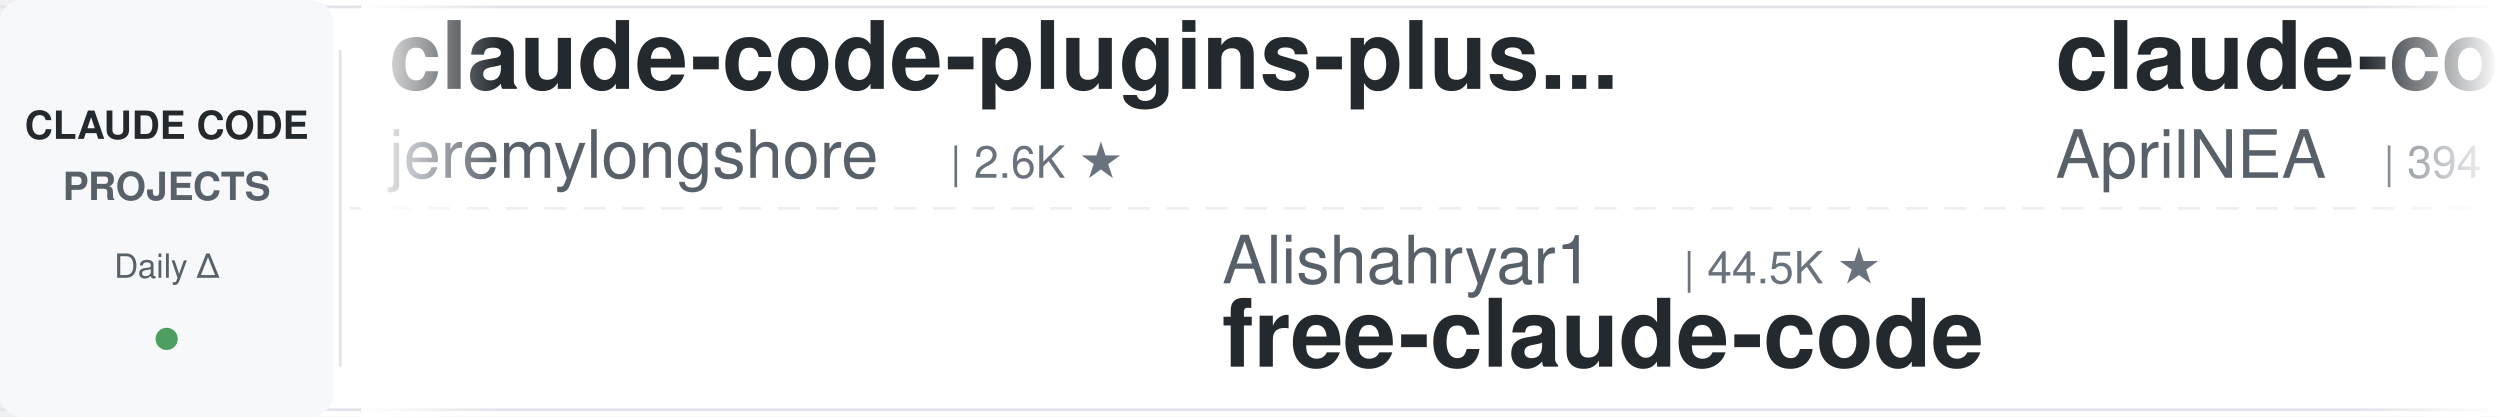
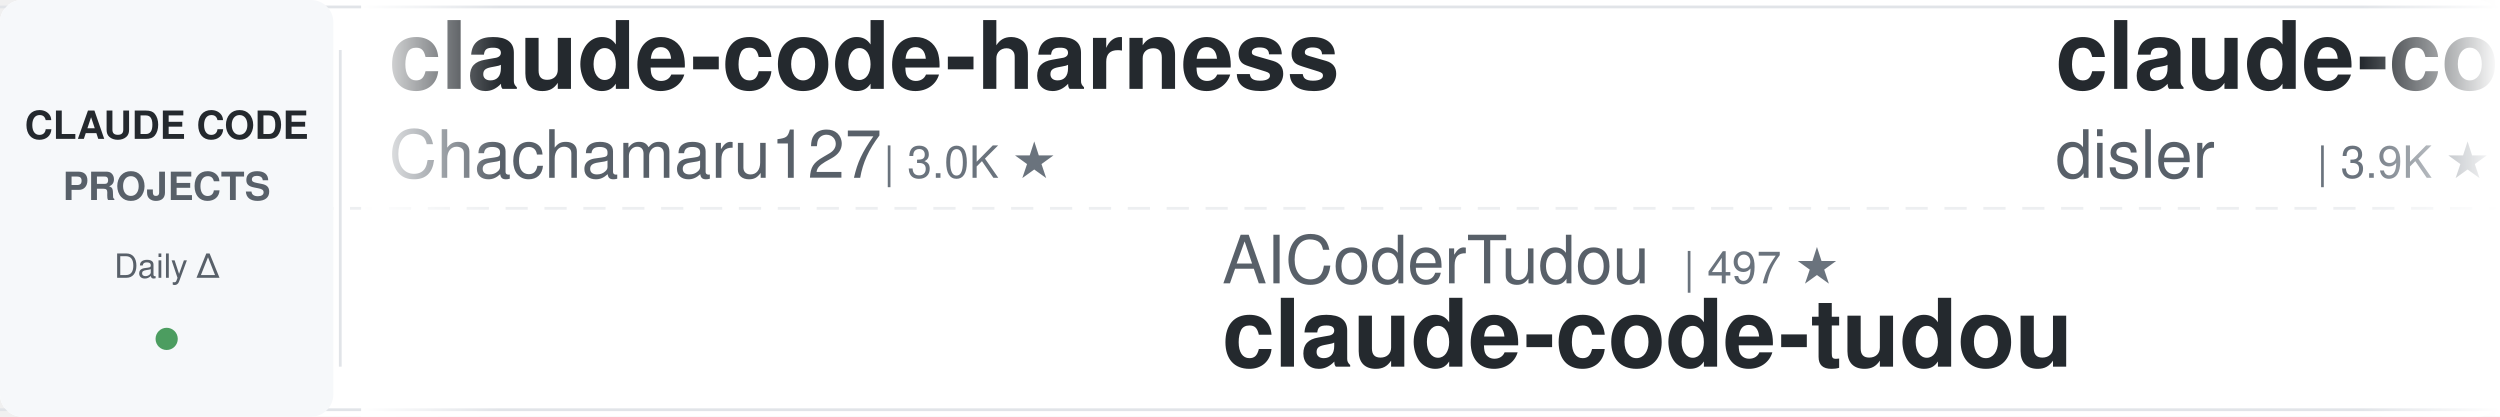
<svg xmlns="http://www.w3.org/2000/svg" width="900" height="150">
  <defs>
    <linearGradient id="leftFade" x1="0%" y1="0%" x2="100%" y2="0%">
      <stop offset="0%" style="stop-color:#ffffff;stop-opacity:1" />
      <stop offset="100%" style="stop-color:#ffffff;stop-opacity:0" />
    </linearGradient>
    <linearGradient id="rightFade" x1="0%" y1="0%" x2="100%" y2="0%">
      <stop offset="0%" style="stop-color:#ffffff;stop-opacity:0" />
      <stop offset="100%" style="stop-color:#ffffff;stop-opacity:1" />
    </linearGradient>
  </defs>
  <rect width="900" height="150" fill="#ffffff" rx="8" />
  <rect x="0" y="2" width="900" height="1" fill="#e1e4e8" />
  <rect x="0" y="147" width="900" height="1" fill="#e1e4e8" />
  <line x1="0" y1="75" x2="900" y2="75" stroke="#e1e4e8" stroke-width="1" stroke-dasharray="8 6" opacity="0.6" />
  <rect x="0" y="0" width="120" height="150" fill="#f6f8fa" rx="8" />
  <text x="60" y="50" font-family="-apple-system, BlinkMacSystemFont, 'Segoe UI', Helvetica, Arial, sans-serif" font-size="14" font-weight="600" fill="#24292e" text-anchor="middle">CLAUDE CODE</text>
  <text x="60" y="72" font-family="-apple-system, BlinkMacSystemFont, 'Segoe UI', Helvetica, Arial, sans-serif" font-size="14" font-weight="600" fill="#586069" text-anchor="middle">PROJECTS</text>
  <text x="60" y="100" font-family="-apple-system, BlinkMacSystemFont, 'Segoe UI', Helvetica, Arial, sans-serif" font-size="12" font-weight="500" fill="#586069" text-anchor="middle">Daily Δ</text>
  <circle cx="60" cy="122" r="4" fill="#22863a" opacity="0.8" />
  <rect x="122" y="18" width="1" height="114" fill="#e1e4e8" />
  <clipPath id="tickerClip">
    <rect x="130" y="0" width="770" height="150" />
  </clipPath>
  <g clip-path="url(#tickerClip)">
    <g id="tickerItems">
      <animateTransform attributeName="transform" attributeType="XML" type="translate" from="0 0" to="-3000 0" dur="54s" repeatCount="indefinite" />
      <g transform="translate(0, 0)">
-         <text x="140" y="32" font-family="-apple-system, BlinkMacSystemFont, 'Segoe UI', Helvetica, Arial, sans-serif" font-size="34" font-weight="600" fill="#24292e">claude-code-plugins-plus...</text>
-         <text x="140" y="64" font-family="-apple-system, BlinkMacSystemFont, 'Segoe UI', Helvetica, Arial, sans-serif" font-size="24" font-weight="400" fill="#586069">jeremylongshore</text>
-         <text x="342" y="64" font-family="-apple-system, BlinkMacSystemFont, 'Segoe UI', Helvetica, Arial, sans-serif" font-size="16" font-weight="500" fill="#6a737d">| 2.6K ★</text>
+         <text x="140" y="32" font-family="-apple-system, BlinkMacSystemFont, 'Segoe UI', Helvetica, Arial, sans-serif" font-size="34" font-weight="600" fill="#24292e">claude-code-harness</text>
+         <text x="140" y="64" font-family="-apple-system, BlinkMacSystemFont, 'Segoe UI', Helvetica, Arial, sans-serif" font-size="24" font-weight="400" fill="#586069">Chachamaru127</text>
+         <text x="318" y="64" font-family="-apple-system, BlinkMacSystemFont, 'Segoe UI', Helvetica, Arial, sans-serif" font-size="16" font-weight="500" fill="#6a737d">| 3.0K ★</text>
      </g>
      <g transform="translate(300, 0)">
-         <text x="140" y="102" font-family="-apple-system, BlinkMacSystemFont, 'Segoe UI', Helvetica, Arial, sans-serif" font-size="24" font-weight="400" fill="#586069">Alishahryar1</text>
-         <text x="306" y="102" font-family="-apple-system, BlinkMacSystemFont, 'Segoe UI', Helvetica, Arial, sans-serif" font-size="16" font-weight="500" fill="#6a737d">| 44.5K ★</text>
-         <text x="140" y="132" font-family="-apple-system, BlinkMacSystemFont, 'Segoe UI', Helvetica, Arial, sans-serif" font-size="34" font-weight="600" fill="#24292e">free-claude-code</text>
+         <text x="140" y="102" font-family="-apple-system, BlinkMacSystemFont, 'Segoe UI', Helvetica, Arial, sans-serif" font-size="24" font-weight="400" fill="#586069">AICoderTudou</text>
+         <text x="306" y="102" font-family="-apple-system, BlinkMacSystemFont, 'Segoe UI', Helvetica, Arial, sans-serif" font-size="16" font-weight="500" fill="#6a737d">| 497 ★</text>
+         <text x="140" y="132" font-family="-apple-system, BlinkMacSystemFont, 'Segoe UI', Helvetica, Arial, sans-serif" font-size="34" font-weight="600" fill="#24292e">claude-code-tudou</text>
      </g>
      <g transform="translate(600, 0)">
-         <text x="140" y="32" font-family="-apple-system, BlinkMacSystemFont, 'Segoe UI', Helvetica, Arial, sans-serif" font-size="34" font-weight="600" fill="#24292e">claude-code-source</text>
-         <text x="140" y="64" font-family="-apple-system, BlinkMacSystemFont, 'Segoe UI', Helvetica, Arial, sans-serif" font-size="24" font-weight="400" fill="#586069">AprilNEA</text>
-         <text x="258" y="64" font-family="-apple-system, BlinkMacSystemFont, 'Segoe UI', Helvetica, Arial, sans-serif" font-size="16" font-weight="500" fill="#6a737d">| 394 ★</text>
+         <text x="140" y="32" font-family="-apple-system, BlinkMacSystemFont, 'Segoe UI', Helvetica, Arial, sans-serif" font-size="34" font-weight="600" fill="#24292e">claude-code-hooks-master...</text>
+         <text x="140" y="64" font-family="-apple-system, BlinkMacSystemFont, 'Segoe UI', Helvetica, Arial, sans-serif" font-size="24" font-weight="400" fill="#586069">disler</text>
+         <text x="234" y="64" font-family="-apple-system, BlinkMacSystemFont, 'Segoe UI', Helvetica, Arial, sans-serif" font-size="16" font-weight="500" fill="#6a737d">| 3.9K ★</text>
      </g>
      <g transform="translate(900, 0)">
-         <text x="140" y="102" font-family="-apple-system, BlinkMacSystemFont, 'Segoe UI', Helvetica, Arial, sans-serif" font-size="24" font-weight="400" fill="#586069">huangserva</text>
-         <text x="282" y="102" font-family="-apple-system, BlinkMacSystemFont, 'Segoe UI', Helvetica, Arial, sans-serif" font-size="16" font-weight="500" fill="#6a737d">| 622 ★</text>
-         <text x="140" y="132" font-family="-apple-system, BlinkMacSystemFont, 'Segoe UI', Helvetica, Arial, sans-serif" font-size="34" font-weight="600" fill="#24292e">claude-code-cli</text>
+         <text x="140" y="102" font-family="-apple-system, BlinkMacSystemFont, 'Segoe UI', Helvetica, Arial, sans-serif" font-size="24" font-weight="400" fill="#586069">FlorianBruniaux</text>
+         <text x="342" y="102" font-family="-apple-system, BlinkMacSystemFont, 'Segoe UI', Helvetica, Arial, sans-serif" font-size="16" font-weight="500" fill="#6a737d">| 5.7K ★</text>
+         <text x="140" y="132" font-family="-apple-system, BlinkMacSystemFont, 'Segoe UI', Helvetica, Arial, sans-serif" font-size="34" font-weight="600" fill="#24292e">claude-code-ultimate-gui...</text>
      </g>
      <g transform="translate(1200, 0)">
-         <text x="140" y="32" font-family="-apple-system, BlinkMacSystemFont, 'Segoe UI', Helvetica, Arial, sans-serif" font-size="34" font-weight="600" fill="#24292e">oh-my-claudecode</text>
-         <text x="140" y="64" font-family="-apple-system, BlinkMacSystemFont, 'Segoe UI', Helvetica, Arial, sans-serif" font-size="24" font-weight="400" fill="#586069">Yeachan-Heo</text>
-         <text x="294" y="64" font-family="-apple-system, BlinkMacSystemFont, 'Segoe UI', Helvetica, Arial, sans-serif" font-size="16" font-weight="500" fill="#6a737d">| 38.4K ★</text>
+         <text x="140" y="32" font-family="-apple-system, BlinkMacSystemFont, 'Segoe UI', Helvetica, Arial, sans-serif" font-size="34" font-weight="600" fill="#24292e">claude-code-skills</text>
+         <text x="140" y="64" font-family="-apple-system, BlinkMacSystemFont, 'Segoe UI', Helvetica, Arial, sans-serif" font-size="24" font-weight="400" fill="#586069">daymade</text>
+         <text x="246" y="64" font-family="-apple-system, BlinkMacSystemFont, 'Segoe UI', Helvetica, Arial, sans-serif" font-size="16" font-weight="500" fill="#6a737d">| 1.3K ★</text>
      </g>
      <g transform="translate(1500, 0)">
-         <text x="140" y="102" font-family="-apple-system, BlinkMacSystemFont, 'Segoe UI', Helvetica, Arial, sans-serif" font-size="24" font-weight="400" fill="#586069">feiskyer</text>
-         <text x="258" y="102" font-family="-apple-system, BlinkMacSystemFont, 'Segoe UI', Helvetica, Arial, sans-serif" font-size="16" font-weight="500" fill="#6a737d">| 1.6K ★</text>
-         <text x="140" y="132" font-family="-apple-system, BlinkMacSystemFont, 'Segoe UI', Helvetica, Arial, sans-serif" font-size="34" font-weight="600" fill="#24292e">claude-code-settings</text>
+         <text x="140" y="102" font-family="-apple-system, BlinkMacSystemFont, 'Segoe UI', Helvetica, Arial, sans-serif" font-size="24" font-weight="400" fill="#586069">AprilNEA</text>
+         <text x="258" y="102" font-family="-apple-system, BlinkMacSystemFont, 'Segoe UI', Helvetica, Arial, sans-serif" font-size="16" font-weight="500" fill="#6a737d">| 394 ★</text>
+         <text x="140" y="132" font-family="-apple-system, BlinkMacSystemFont, 'Segoe UI', Helvetica, Arial, sans-serif" font-size="34" font-weight="600" fill="#24292e">claude-code-source</text>
      </g>
      <g transform="translate(1800, 0)">
-         <text x="140" y="32" font-family="-apple-system, BlinkMacSystemFont, 'Segoe UI', Helvetica, Arial, sans-serif" font-size="34" font-weight="600" fill="#24292e">Claude-Code-Game-Studios</text>
-         <text x="140" y="64" font-family="-apple-system, BlinkMacSystemFont, 'Segoe UI', Helvetica, Arial, sans-serif" font-size="24" font-weight="400" fill="#586069">Donchitos</text>
-         <text x="270" y="64" font-family="-apple-system, BlinkMacSystemFont, 'Segoe UI', Helvetica, Arial, sans-serif" font-size="16" font-weight="500" fill="#6a737d">| 23.6K ★</text>
+         <text x="140" y="32" font-family="-apple-system, BlinkMacSystemFont, 'Segoe UI', Helvetica, Arial, sans-serif" font-size="34" font-weight="600" fill="#24292e">Claude-Code-Usage-Monito...</text>
+         <text x="140" y="64" font-family="-apple-system, BlinkMacSystemFont, 'Segoe UI', Helvetica, Arial, sans-serif" font-size="24" font-weight="400" fill="#586069">Maciek-roboblog</text>
+         <text x="342" y="64" font-family="-apple-system, BlinkMacSystemFont, 'Segoe UI', Helvetica, Arial, sans-serif" font-size="16" font-weight="500" fill="#6a737d">| 8.6K ★</text>
      </g>
      <g transform="translate(2100, 0)">
-         <text x="140" y="102" font-family="-apple-system, BlinkMacSystemFont, 'Segoe UI', Helvetica, Arial, sans-serif" font-size="24" font-weight="400" fill="#586069">Maciek-roboblog</text>
-         <text x="342" y="102" font-family="-apple-system, BlinkMacSystemFont, 'Segoe UI', Helvetica, Arial, sans-serif" font-size="16" font-weight="500" fill="#6a737d">| 8.6K ★</text>
-         <text x="140" y="132" font-family="-apple-system, BlinkMacSystemFont, 'Segoe UI', Helvetica, Arial, sans-serif" font-size="34" font-weight="600" fill="#24292e">Claude-Code-Usage-Monito...</text>
+         <text x="140" y="102" font-family="-apple-system, BlinkMacSystemFont, 'Segoe UI', Helvetica, Arial, sans-serif" font-size="24" font-weight="400" fill="#586069">centminmod</text>
+         <text x="282" y="102" font-family="-apple-system, BlinkMacSystemFont, 'Segoe UI', Helvetica, Arial, sans-serif" font-size="16" font-weight="500" fill="#6a737d">| 2.5K ★</text>
+         <text x="140" y="132" font-family="-apple-system, BlinkMacSystemFont, 'Segoe UI', Helvetica, Arial, sans-serif" font-size="34" font-weight="600" fill="#24292e">my-claude-code-setup</text>
      </g>
      <g transform="translate(2400, 0)">
-         <text x="140" y="32" font-family="-apple-system, BlinkMacSystemFont, 'Segoe UI', Helvetica, Arial, sans-serif" font-size="34" font-weight="600" fill="#24292e">claude-code-best-practic...</text>
-         <text x="140" y="64" font-family="-apple-system, BlinkMacSystemFont, 'Segoe UI', Helvetica, Arial, sans-serif" font-size="24" font-weight="400" fill="#586069">shanraisshan</text>
-         <text x="306" y="64" font-family="-apple-system, BlinkMacSystemFont, 'Segoe UI', Helvetica, Arial, sans-serif" font-size="16" font-weight="500" fill="#6a737d">| 64.0K ★</text>
+         <text x="140" y="32" font-family="-apple-system, BlinkMacSystemFont, 'Segoe UI', Helvetica, Arial, sans-serif" font-size="34" font-weight="600" fill="#24292e">Dive-into-Claude-Code</text>
+         <text x="140" y="64" font-family="-apple-system, BlinkMacSystemFont, 'Segoe UI', Helvetica, Arial, sans-serif" font-size="24" font-weight="400" fill="#586069">VILA-Lab</text>
+         <text x="258" y="64" font-family="-apple-system, BlinkMacSystemFont, 'Segoe UI', Helvetica, Arial, sans-serif" font-size="16" font-weight="500" fill="#6a737d">| 2.0K ★</text>
      </g>
      <g transform="translate(2700, 0)">
-         <text x="140" y="102" font-family="-apple-system, BlinkMacSystemFont, 'Segoe UI', Helvetica, Arial, sans-serif" font-size="24" font-weight="400" fill="#586069">oboard</text>
-         <text x="234" y="102" font-family="-apple-system, BlinkMacSystemFont, 'Segoe UI', Helvetica, Arial, sans-serif" font-size="16" font-weight="500" fill="#6a737d">| 3.3K ★</text>
-         <text x="140" y="132" font-family="-apple-system, BlinkMacSystemFont, 'Segoe UI', Helvetica, Arial, sans-serif" font-size="34" font-weight="600" fill="#24292e">claude-code-rev</text>
+         <text x="140" y="102" font-family="-apple-system, BlinkMacSystemFont, 'Segoe UI', Helvetica, Arial, sans-serif" font-size="24" font-weight="400" fill="#586069">liuup</text>
+         <text x="222" y="102" font-family="-apple-system, BlinkMacSystemFont, 'Segoe UI', Helvetica, Arial, sans-serif" font-size="16" font-weight="500" fill="#6a737d">| 3.7K ★</text>
+         <text x="140" y="132" font-family="-apple-system, BlinkMacSystemFont, 'Segoe UI', Helvetica, Arial, sans-serif" font-size="34" font-weight="600" fill="#24292e">claude-code-analysis</text>
      </g>
      <g transform="translate(3000, 0)">
-         <text x="140" y="32" font-family="-apple-system, BlinkMacSystemFont, 'Segoe UI', Helvetica, Arial, sans-serif" font-size="34" font-weight="600" fill="#24292e">claude-code-plugins-plus...</text>
-         <text x="140" y="64" font-family="-apple-system, BlinkMacSystemFont, 'Segoe UI', Helvetica, Arial, sans-serif" font-size="24" font-weight="400" fill="#586069">jeremylongshore</text>
-         <text x="342" y="64" font-family="-apple-system, BlinkMacSystemFont, 'Segoe UI', Helvetica, Arial, sans-serif" font-size="16" font-weight="500" fill="#6a737d">| 2.6K ★</text>
+         <text x="140" y="32" font-family="-apple-system, BlinkMacSystemFont, 'Segoe UI', Helvetica, Arial, sans-serif" font-size="34" font-weight="600" fill="#24292e">claude-code-harness</text>
+         <text x="140" y="64" font-family="-apple-system, BlinkMacSystemFont, 'Segoe UI', Helvetica, Arial, sans-serif" font-size="24" font-weight="400" fill="#586069">Chachamaru127</text>
+         <text x="318" y="64" font-family="-apple-system, BlinkMacSystemFont, 'Segoe UI', Helvetica, Arial, sans-serif" font-size="16" font-weight="500" fill="#6a737d">| 3.0K ★</text>
      </g>
      <g transform="translate(3300, 0)">
-         <text x="140" y="102" font-family="-apple-system, BlinkMacSystemFont, 'Segoe UI', Helvetica, Arial, sans-serif" font-size="24" font-weight="400" fill="#586069">Alishahryar1</text>
-         <text x="306" y="102" font-family="-apple-system, BlinkMacSystemFont, 'Segoe UI', Helvetica, Arial, sans-serif" font-size="16" font-weight="500" fill="#6a737d">| 44.5K ★</text>
-         <text x="140" y="132" font-family="-apple-system, BlinkMacSystemFont, 'Segoe UI', Helvetica, Arial, sans-serif" font-size="34" font-weight="600" fill="#24292e">free-claude-code</text>
+         <text x="140" y="102" font-family="-apple-system, BlinkMacSystemFont, 'Segoe UI', Helvetica, Arial, sans-serif" font-size="24" font-weight="400" fill="#586069">AICoderTudou</text>
+         <text x="306" y="102" font-family="-apple-system, BlinkMacSystemFont, 'Segoe UI', Helvetica, Arial, sans-serif" font-size="16" font-weight="500" fill="#6a737d">| 497 ★</text>
+         <text x="140" y="132" font-family="-apple-system, BlinkMacSystemFont, 'Segoe UI', Helvetica, Arial, sans-serif" font-size="34" font-weight="600" fill="#24292e">claude-code-tudou</text>
      </g>
      <g transform="translate(3600, 0)">
-         <text x="140" y="32" font-family="-apple-system, BlinkMacSystemFont, 'Segoe UI', Helvetica, Arial, sans-serif" font-size="34" font-weight="600" fill="#24292e">claude-code-source</text>
-         <text x="140" y="64" font-family="-apple-system, BlinkMacSystemFont, 'Segoe UI', Helvetica, Arial, sans-serif" font-size="24" font-weight="400" fill="#586069">AprilNEA</text>
-         <text x="258" y="64" font-family="-apple-system, BlinkMacSystemFont, 'Segoe UI', Helvetica, Arial, sans-serif" font-size="16" font-weight="500" fill="#6a737d">| 394 ★</text>
+         <text x="140" y="32" font-family="-apple-system, BlinkMacSystemFont, 'Segoe UI', Helvetica, Arial, sans-serif" font-size="34" font-weight="600" fill="#24292e">claude-code-hooks-master...</text>
+         <text x="140" y="64" font-family="-apple-system, BlinkMacSystemFont, 'Segoe UI', Helvetica, Arial, sans-serif" font-size="24" font-weight="400" fill="#586069">disler</text>
+         <text x="234" y="64" font-family="-apple-system, BlinkMacSystemFont, 'Segoe UI', Helvetica, Arial, sans-serif" font-size="16" font-weight="500" fill="#6a737d">| 3.9K ★</text>
      </g>
      <g transform="translate(3900, 0)">
-         <text x="140" y="102" font-family="-apple-system, BlinkMacSystemFont, 'Segoe UI', Helvetica, Arial, sans-serif" font-size="24" font-weight="400" fill="#586069">huangserva</text>
-         <text x="282" y="102" font-family="-apple-system, BlinkMacSystemFont, 'Segoe UI', Helvetica, Arial, sans-serif" font-size="16" font-weight="500" fill="#6a737d">| 622 ★</text>
-         <text x="140" y="132" font-family="-apple-system, BlinkMacSystemFont, 'Segoe UI', Helvetica, Arial, sans-serif" font-size="34" font-weight="600" fill="#24292e">claude-code-cli</text>
+         <text x="140" y="102" font-family="-apple-system, BlinkMacSystemFont, 'Segoe UI', Helvetica, Arial, sans-serif" font-size="24" font-weight="400" fill="#586069">FlorianBruniaux</text>
+         <text x="342" y="102" font-family="-apple-system, BlinkMacSystemFont, 'Segoe UI', Helvetica, Arial, sans-serif" font-size="16" font-weight="500" fill="#6a737d">| 5.7K ★</text>
+         <text x="140" y="132" font-family="-apple-system, BlinkMacSystemFont, 'Segoe UI', Helvetica, Arial, sans-serif" font-size="34" font-weight="600" fill="#24292e">claude-code-ultimate-gui...</text>
      </g>
    </g>
  </g>
  <rect x="130" y="0" width="50" height="150" fill="url(#leftFade)" />
  <rect x="850" y="0" width="50" height="150" fill="url(#rightFade)" />
</svg>
